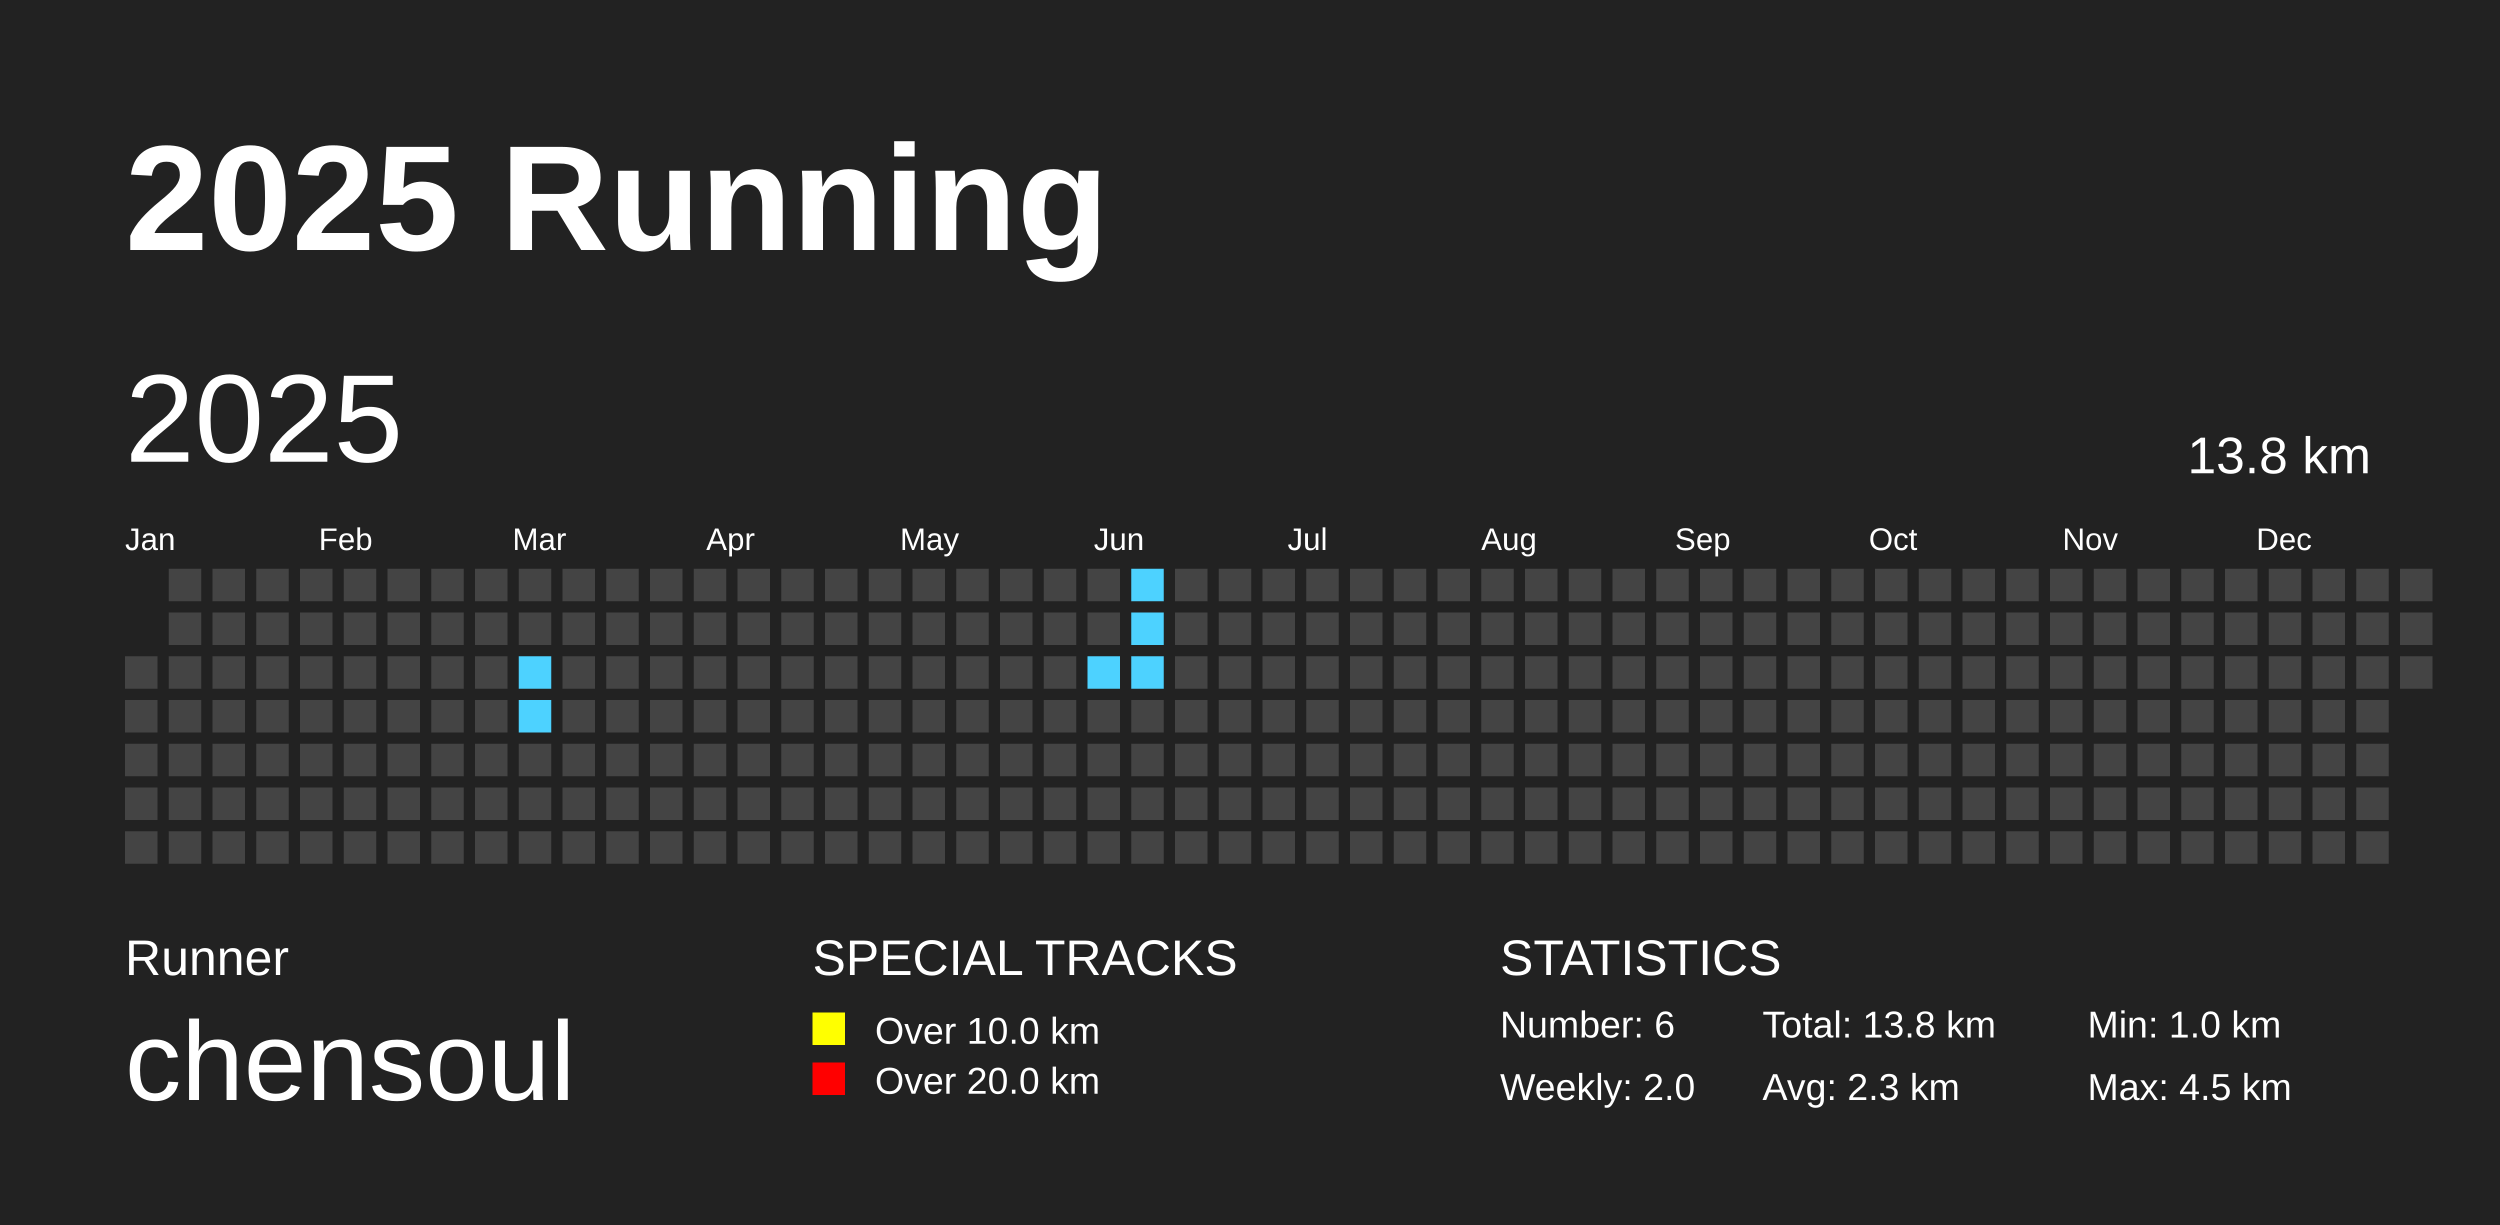
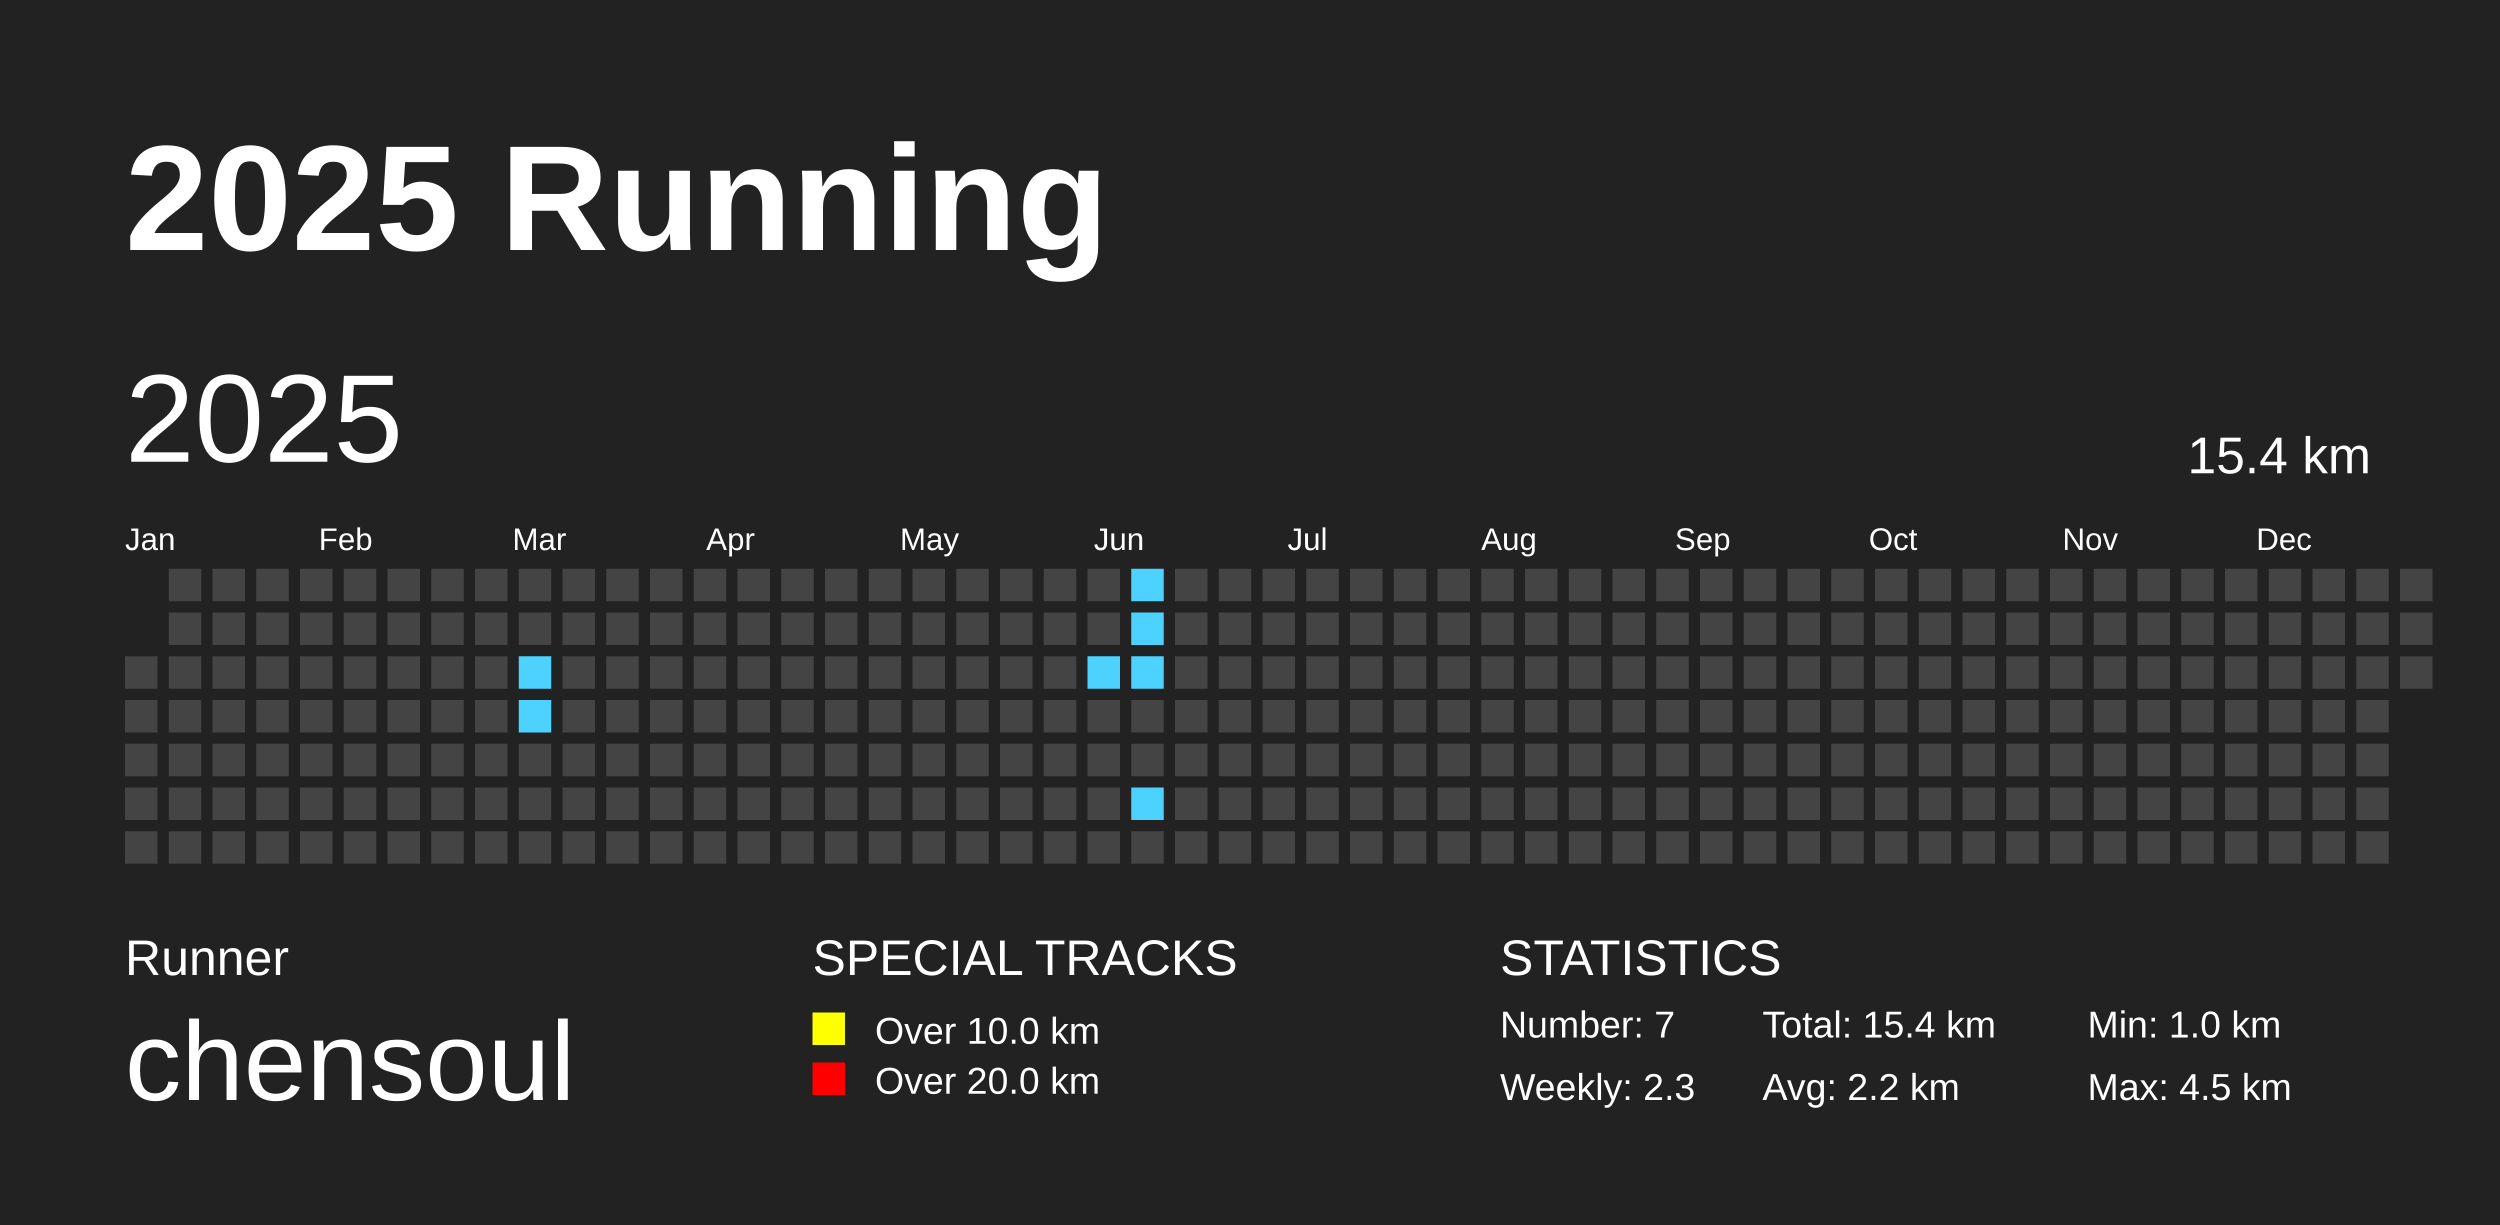
<svg xmlns="http://www.w3.org/2000/svg" baseProfile="full" height="98mm" version="1.1" viewBox="0,0,200,98" width="200mm">
  <defs />
  <rect fill="#222222" height="98" width="200" x="0" y="0" />
  <text fill="#FFFFFF" style="font-size:12px; font-family:Arial; font-weight:bold;" x="10" y="20">2025 Running</text>
  <text fill="#FFFFFF" style="font-size:4px; font-family:Arial" x="10" y="78">Runner</text>
  <text fill="#FFFFFF" style="font-size:9px; font-family:Arial" x="10" y="88">chensoul</text>
  <text fill="#FFFFFF" style="font-size:4px; font-family:Arial" x="65" y="78">SPECIAL TRACKS</text>
  <rect fill="yellow" height="2.6" width="2.6" x="65" y="81" />
  <text fill="#FFFFFF" style="font-size:3px; font-family:Arial" x="70" y="83.5">Over 10.0 km</text>
  <rect fill="red" height="2.6" width="2.6" x="65" y="85" />
  <text fill="#FFFFFF" style="font-size:3px; font-family:Arial" x="70" y="87.5">Over 20.0 km</text>
  <text fill="#FFFFFF" style="font-size:4px; font-family:Arial" x="120" y="78">STATISTICS</text>
-   <text fill="#FFFFFF" style="font-size:3px; font-family:Arial" x="120" y="83">Number: 6</text>
-   <text fill="#FFFFFF" style="font-size:3px; font-family:Arial" x="120" y="88">Weekly: 2.0</text>
-   <text fill="#FFFFFF" style="font-size:3px; font-family:Arial" x="141" y="83">Total: 13.8 km</text>
-   <text fill="#FFFFFF" style="font-size:3px; font-family:Arial" x="141" y="88">Avg: 2.3 km</text>
+   <text fill="#FFFFFF" style="font-size:3px; font-family:Arial" x="120" y="83">Number: 7</text>
+   <text fill="#FFFFFF" style="font-size:3px; font-family:Arial" x="120" y="88">Weekly: 2.3</text>
+   <text fill="#FFFFFF" style="font-size:3px; font-family:Arial" x="141" y="83">Total: 15.4 km</text>
+   <text fill="#FFFFFF" style="font-size:3px; font-family:Arial" x="141" y="88">Avg: 2.2 km</text>
  <text fill="#FFFFFF" style="font-size:3px; font-family:Arial" x="167" y="83">Min: 1.0 km</text>
  <text fill="#FFFFFF" style="font-size:3px; font-family:Arial" x="167" y="88">Max: 4.5 km</text>
  <text dominant-baseline="hanging" fill="#FFFFFF" style="font-size:10.0px; font-family:Arial;" x="10" y="30">2025</text>
-   <text dominant-baseline="hanging" fill="#FFFFFF" style="font-size:4.125px; font-family:Arial;" x="175" y="35">13.8 km</text>
+   <text dominant-baseline="hanging" fill="#FFFFFF" style="font-size:4.125px; font-family:Arial;" x="175" y="35">15.4 km</text>
  <text fill="#FFFFFF" style="font-size:2.5px; font-family:Arial" x="10.0" y="44">Jan</text>
  <text fill="#FFFFFF" style="font-size:2.5px; font-family:Arial" x="25.5" y="44">Feb</text>
  <text fill="#FFFFFF" style="font-size:2.5px; font-family:Arial" x="41.0" y="44">Mar</text>
  <text fill="#FFFFFF" style="font-size:2.5px; font-family:Arial" x="56.5" y="44">Apr</text>
  <text fill="#FFFFFF" style="font-size:2.5px; font-family:Arial" x="72.0" y="44">May</text>
  <text fill="#FFFFFF" style="font-size:2.5px; font-family:Arial" x="87.5" y="44">Jun</text>
  <text fill="#FFFFFF" style="font-size:2.5px; font-family:Arial" x="103.0" y="44">Jul</text>
  <text fill="#FFFFFF" style="font-size:2.5px; font-family:Arial" x="118.5" y="44">Aug</text>
  <text fill="#FFFFFF" style="font-size:2.5px; font-family:Arial" x="134.0" y="44">Sep</text>
  <text fill="#FFFFFF" style="font-size:2.5px; font-family:Arial" x="149.5" y="44">Oct</text>
  <text fill="#FFFFFF" style="font-size:2.5px; font-family:Arial" x="165.0" y="44">Nov</text>
  <text fill="#FFFFFF" style="font-size:2.5px; font-family:Arial" x="180.5" y="44">Dec</text>
  <rect fill="#444444" height="2.6" width="2.6" x="10.0" y="52.5" />
  <rect fill="#444444" height="2.6" width="2.6" x="10.0" y="56.0" />
  <rect fill="#444444" height="2.6" width="2.6" x="10.0" y="59.5" />
  <rect fill="#444444" height="2.6" width="2.6" x="10.0" y="63.0" />
  <rect fill="#444444" height="2.6" width="2.6" x="10.0" y="66.5" />
  <rect fill="#444444" height="2.6" width="2.6" x="13.5" y="45.5" />
  <rect fill="#444444" height="2.6" width="2.6" x="13.5" y="49.0" />
  <rect fill="#444444" height="2.6" width="2.6" x="13.5" y="52.5" />
  <rect fill="#444444" height="2.6" width="2.6" x="13.5" y="56.0" />
  <rect fill="#444444" height="2.6" width="2.6" x="13.5" y="59.5" />
  <rect fill="#444444" height="2.6" width="2.6" x="13.5" y="63.0" />
  <rect fill="#444444" height="2.6" width="2.6" x="13.5" y="66.5" />
  <rect fill="#444444" height="2.6" width="2.6" x="17.0" y="45.5" />
  <rect fill="#444444" height="2.6" width="2.6" x="17.0" y="49.0" />
  <rect fill="#444444" height="2.6" width="2.6" x="17.0" y="52.5" />
  <rect fill="#444444" height="2.6" width="2.6" x="17.0" y="56.0" />
  <rect fill="#444444" height="2.6" width="2.6" x="17.0" y="59.5" />
  <rect fill="#444444" height="2.6" width="2.6" x="17.0" y="63.0" />
  <rect fill="#444444" height="2.6" width="2.6" x="17.0" y="66.5" />
  <rect fill="#444444" height="2.6" width="2.6" x="20.5" y="45.5" />
  <rect fill="#444444" height="2.6" width="2.6" x="20.5" y="49.0" />
  <rect fill="#444444" height="2.6" width="2.6" x="20.5" y="52.5" />
  <rect fill="#444444" height="2.6" width="2.6" x="20.5" y="56.0" />
  <rect fill="#444444" height="2.6" width="2.6" x="20.5" y="59.5" />
  <rect fill="#444444" height="2.6" width="2.6" x="20.5" y="63.0" />
  <rect fill="#444444" height="2.6" width="2.6" x="20.5" y="66.5" />
  <rect fill="#444444" height="2.6" width="2.6" x="24.0" y="45.5" />
  <rect fill="#444444" height="2.6" width="2.6" x="24.0" y="49.0" />
  <rect fill="#444444" height="2.6" width="2.6" x="24.0" y="52.5" />
  <rect fill="#444444" height="2.6" width="2.6" x="24.0" y="56.0" />
  <rect fill="#444444" height="2.6" width="2.6" x="24.0" y="59.5" />
  <rect fill="#444444" height="2.6" width="2.6" x="24.0" y="63.0" />
  <rect fill="#444444" height="2.6" width="2.6" x="24.0" y="66.5" />
  <rect fill="#444444" height="2.6" width="2.6" x="27.5" y="45.5" />
  <rect fill="#444444" height="2.6" width="2.6" x="27.5" y="49.0" />
  <rect fill="#444444" height="2.6" width="2.6" x="27.5" y="52.5" />
  <rect fill="#444444" height="2.6" width="2.6" x="27.5" y="56.0" />
  <rect fill="#444444" height="2.6" width="2.6" x="27.5" y="59.5" />
  <rect fill="#444444" height="2.6" width="2.6" x="27.5" y="63.0" />
  <rect fill="#444444" height="2.6" width="2.6" x="27.5" y="66.5" />
  <rect fill="#444444" height="2.6" width="2.6" x="31.0" y="45.5" />
  <rect fill="#444444" height="2.6" width="2.6" x="31.0" y="49.0" />
  <rect fill="#444444" height="2.6" width="2.6" x="31.0" y="52.5" />
  <rect fill="#444444" height="2.6" width="2.6" x="31.0" y="56.0" />
  <rect fill="#444444" height="2.6" width="2.6" x="31.0" y="59.5" />
  <rect fill="#444444" height="2.6" width="2.6" x="31.0" y="63.0" />
  <rect fill="#444444" height="2.6" width="2.6" x="31.0" y="66.5" />
  <rect fill="#444444" height="2.6" width="2.6" x="34.5" y="45.5" />
  <rect fill="#444444" height="2.6" width="2.6" x="34.5" y="49.0" />
  <rect fill="#444444" height="2.6" width="2.6" x="34.5" y="52.5" />
  <rect fill="#444444" height="2.6" width="2.6" x="34.5" y="56.0" />
  <rect fill="#444444" height="2.6" width="2.6" x="34.5" y="59.5" />
  <rect fill="#444444" height="2.6" width="2.6" x="34.5" y="63.0" />
  <rect fill="#444444" height="2.6" width="2.6" x="34.5" y="66.5" />
  <rect fill="#444444" height="2.6" width="2.6" x="38.0" y="45.5" />
  <rect fill="#444444" height="2.6" width="2.6" x="38.0" y="49.0" />
  <rect fill="#444444" height="2.6" width="2.6" x="38.0" y="52.5" />
  <rect fill="#444444" height="2.6" width="2.6" x="38.0" y="56.0" />
  <rect fill="#444444" height="2.6" width="2.6" x="38.0" y="59.5" />
  <rect fill="#444444" height="2.6" width="2.6" x="38.0" y="63.0" />
  <rect fill="#444444" height="2.6" width="2.6" x="38.0" y="66.5" />
  <rect fill="#444444" height="2.6" width="2.6" x="41.5" y="45.5" />
  <rect fill="#444444" height="2.6" width="2.6" x="41.5" y="49.0" />
  <rect fill="#4DD2FF" height="2.6" width="2.6" x="41.5" y="52.5" />
  <rect fill="#4DD2FF" height="2.6" width="2.6" x="41.5" y="56.0" />
  <rect fill="#444444" height="2.6" width="2.6" x="41.5" y="59.5" />
  <rect fill="#444444" height="2.6" width="2.6" x="41.5" y="63.0" />
  <rect fill="#444444" height="2.6" width="2.6" x="41.5" y="66.5" />
  <rect fill="#444444" height="2.6" width="2.6" x="45.0" y="45.5" />
  <rect fill="#444444" height="2.6" width="2.6" x="45.0" y="49.0" />
  <rect fill="#444444" height="2.6" width="2.6" x="45.0" y="52.5" />
  <rect fill="#444444" height="2.6" width="2.6" x="45.0" y="56.0" />
  <rect fill="#444444" height="2.6" width="2.6" x="45.0" y="59.5" />
  <rect fill="#444444" height="2.6" width="2.6" x="45.0" y="63.0" />
  <rect fill="#444444" height="2.6" width="2.6" x="45.0" y="66.5" />
  <rect fill="#444444" height="2.6" width="2.6" x="48.5" y="45.5" />
  <rect fill="#444444" height="2.6" width="2.6" x="48.5" y="49.0" />
  <rect fill="#444444" height="2.6" width="2.6" x="48.5" y="52.5" />
  <rect fill="#444444" height="2.6" width="2.6" x="48.5" y="56.0" />
  <rect fill="#444444" height="2.6" width="2.6" x="48.5" y="59.5" />
  <rect fill="#444444" height="2.6" width="2.6" x="48.5" y="63.0" />
  <rect fill="#444444" height="2.6" width="2.6" x="48.5" y="66.5" />
  <rect fill="#444444" height="2.6" width="2.6" x="52.0" y="45.5" />
  <rect fill="#444444" height="2.6" width="2.6" x="52.0" y="49.0" />
  <rect fill="#444444" height="2.6" width="2.6" x="52.0" y="52.5" />
  <rect fill="#444444" height="2.6" width="2.6" x="52.0" y="56.0" />
  <rect fill="#444444" height="2.6" width="2.6" x="52.0" y="59.5" />
  <rect fill="#444444" height="2.6" width="2.6" x="52.0" y="63.0" />
  <rect fill="#444444" height="2.6" width="2.6" x="52.0" y="66.5" />
  <rect fill="#444444" height="2.6" width="2.6" x="55.5" y="45.5" />
  <rect fill="#444444" height="2.6" width="2.6" x="55.5" y="49.0" />
  <rect fill="#444444" height="2.6" width="2.6" x="55.5" y="52.5" />
  <rect fill="#444444" height="2.6" width="2.6" x="55.5" y="56.0" />
  <rect fill="#444444" height="2.6" width="2.6" x="55.5" y="59.5" />
  <rect fill="#444444" height="2.6" width="2.6" x="55.5" y="63.0" />
  <rect fill="#444444" height="2.6" width="2.6" x="55.5" y="66.5" />
  <rect fill="#444444" height="2.6" width="2.6" x="59.0" y="45.5" />
  <rect fill="#444444" height="2.6" width="2.6" x="59.0" y="49.0" />
  <rect fill="#444444" height="2.6" width="2.6" x="59.0" y="52.5" />
  <rect fill="#444444" height="2.6" width="2.6" x="59.0" y="56.0" />
  <rect fill="#444444" height="2.6" width="2.6" x="59.0" y="59.5" />
  <rect fill="#444444" height="2.6" width="2.6" x="59.0" y="63.0" />
  <rect fill="#444444" height="2.6" width="2.6" x="59.0" y="66.5" />
  <rect fill="#444444" height="2.6" width="2.6" x="62.5" y="45.5" />
  <rect fill="#444444" height="2.6" width="2.6" x="62.5" y="49.0" />
  <rect fill="#444444" height="2.6" width="2.6" x="62.5" y="52.5" />
  <rect fill="#444444" height="2.6" width="2.6" x="62.5" y="56.0" />
  <rect fill="#444444" height="2.6" width="2.6" x="62.5" y="59.5" />
  <rect fill="#444444" height="2.6" width="2.6" x="62.5" y="63.0" />
  <rect fill="#444444" height="2.6" width="2.6" x="62.5" y="66.5" />
  <rect fill="#444444" height="2.6" width="2.6" x="66.0" y="45.5" />
  <rect fill="#444444" height="2.6" width="2.6" x="66.0" y="49.0" />
  <rect fill="#444444" height="2.6" width="2.6" x="66.0" y="52.5" />
  <rect fill="#444444" height="2.6" width="2.6" x="66.0" y="56.0" />
  <rect fill="#444444" height="2.6" width="2.6" x="66.0" y="59.5" />
  <rect fill="#444444" height="2.6" width="2.6" x="66.0" y="63.0" />
  <rect fill="#444444" height="2.6" width="2.6" x="66.0" y="66.5" />
  <rect fill="#444444" height="2.6" width="2.6" x="69.5" y="45.5" />
  <rect fill="#444444" height="2.6" width="2.6" x="69.5" y="49.0" />
  <rect fill="#444444" height="2.6" width="2.6" x="69.5" y="52.5" />
  <rect fill="#444444" height="2.6" width="2.6" x="69.5" y="56.0" />
  <rect fill="#444444" height="2.6" width="2.6" x="69.5" y="59.5" />
  <rect fill="#444444" height="2.6" width="2.6" x="69.5" y="63.0" />
  <rect fill="#444444" height="2.6" width="2.6" x="69.5" y="66.5" />
  <rect fill="#444444" height="2.6" width="2.6" x="73.0" y="45.5" />
  <rect fill="#444444" height="2.6" width="2.6" x="73.0" y="49.0" />
  <rect fill="#444444" height="2.6" width="2.6" x="73.0" y="52.5" />
  <rect fill="#444444" height="2.6" width="2.6" x="73.0" y="56.0" />
  <rect fill="#444444" height="2.6" width="2.6" x="73.0" y="59.5" />
  <rect fill="#444444" height="2.6" width="2.6" x="73.0" y="63.0" />
  <rect fill="#444444" height="2.6" width="2.6" x="73.0" y="66.5" />
  <rect fill="#444444" height="2.6" width="2.6" x="76.5" y="45.5" />
  <rect fill="#444444" height="2.6" width="2.6" x="76.5" y="49.0" />
  <rect fill="#444444" height="2.6" width="2.6" x="76.5" y="52.5" />
  <rect fill="#444444" height="2.6" width="2.6" x="76.5" y="56.0" />
  <rect fill="#444444" height="2.6" width="2.6" x="76.5" y="59.5" />
  <rect fill="#444444" height="2.6" width="2.6" x="76.5" y="63.0" />
  <rect fill="#444444" height="2.6" width="2.6" x="76.5" y="66.5" />
  <rect fill="#444444" height="2.6" width="2.6" x="80.0" y="45.5" />
  <rect fill="#444444" height="2.6" width="2.6" x="80.0" y="49.0" />
  <rect fill="#444444" height="2.6" width="2.6" x="80.0" y="52.5" />
  <rect fill="#444444" height="2.6" width="2.6" x="80.0" y="56.0" />
  <rect fill="#444444" height="2.6" width="2.6" x="80.0" y="59.5" />
  <rect fill="#444444" height="2.6" width="2.6" x="80.0" y="63.0" />
  <rect fill="#444444" height="2.6" width="2.6" x="80.0" y="66.5" />
  <rect fill="#444444" height="2.6" width="2.6" x="83.5" y="45.5" />
  <rect fill="#444444" height="2.6" width="2.6" x="83.5" y="49.0" />
  <rect fill="#444444" height="2.6" width="2.6" x="83.5" y="52.5" />
  <rect fill="#444444" height="2.6" width="2.6" x="83.5" y="56.0" />
  <rect fill="#444444" height="2.6" width="2.6" x="83.5" y="59.5" />
  <rect fill="#444444" height="2.6" width="2.6" x="83.5" y="63.0" />
  <rect fill="#444444" height="2.6" width="2.6" x="83.5" y="66.5" />
  <rect fill="#444444" height="2.6" width="2.6" x="87.0" y="45.5" />
  <rect fill="#444444" height="2.6" width="2.6" x="87.0" y="49.0" />
  <rect fill="#4DD2FF" height="2.6" width="2.6" x="87.0" y="52.5" />
  <rect fill="#444444" height="2.6" width="2.6" x="87.0" y="56.0" />
  <rect fill="#444444" height="2.6" width="2.6" x="87.0" y="59.5" />
  <rect fill="#444444" height="2.6" width="2.6" x="87.0" y="63.0" />
  <rect fill="#444444" height="2.6" width="2.6" x="87.0" y="66.5" />
  <rect fill="#4DD2FF" height="2.6" width="2.6" x="90.5" y="45.5" />
  <rect fill="#4DD2FF" height="2.6" width="2.6" x="90.5" y="49.0" />
  <rect fill="#4DD2FF" height="2.6" width="2.6" x="90.5" y="52.5" />
  <rect fill="#444444" height="2.6" width="2.6" x="90.5" y="56.0" />
  <rect fill="#444444" height="2.6" width="2.6" x="90.5" y="59.5" />
-   <rect fill="#444444" height="2.6" width="2.6" x="90.5" y="63.0" />
+   <rect fill="#4DD2FF" height="2.6" width="2.6" x="90.5" y="63.0" />
  <rect fill="#444444" height="2.6" width="2.6" x="90.5" y="66.5" />
  <rect fill="#444444" height="2.6" width="2.6" x="94.0" y="45.5" />
  <rect fill="#444444" height="2.6" width="2.6" x="94.0" y="49.0" />
  <rect fill="#444444" height="2.6" width="2.6" x="94.0" y="52.5" />
  <rect fill="#444444" height="2.6" width="2.6" x="94.0" y="56.0" />
  <rect fill="#444444" height="2.6" width="2.6" x="94.0" y="59.5" />
  <rect fill="#444444" height="2.6" width="2.6" x="94.0" y="63.0" />
  <rect fill="#444444" height="2.6" width="2.6" x="94.0" y="66.5" />
  <rect fill="#444444" height="2.6" width="2.6" x="97.5" y="45.5" />
  <rect fill="#444444" height="2.6" width="2.6" x="97.5" y="49.0" />
  <rect fill="#444444" height="2.6" width="2.6" x="97.5" y="52.5" />
  <rect fill="#444444" height="2.6" width="2.6" x="97.5" y="56.0" />
  <rect fill="#444444" height="2.6" width="2.6" x="97.5" y="59.5" />
  <rect fill="#444444" height="2.6" width="2.6" x="97.5" y="63.0" />
  <rect fill="#444444" height="2.6" width="2.6" x="97.5" y="66.5" />
  <rect fill="#444444" height="2.6" width="2.6" x="101.0" y="45.5" />
  <rect fill="#444444" height="2.6" width="2.6" x="101.0" y="49.0" />
  <rect fill="#444444" height="2.6" width="2.6" x="101.0" y="52.5" />
  <rect fill="#444444" height="2.6" width="2.6" x="101.0" y="56.0" />
  <rect fill="#444444" height="2.6" width="2.6" x="101.0" y="59.5" />
  <rect fill="#444444" height="2.6" width="2.6" x="101.0" y="63.0" />
  <rect fill="#444444" height="2.6" width="2.6" x="101.0" y="66.5" />
  <rect fill="#444444" height="2.6" width="2.6" x="104.5" y="45.5" />
  <rect fill="#444444" height="2.6" width="2.6" x="104.5" y="49.0" />
  <rect fill="#444444" height="2.6" width="2.6" x="104.5" y="52.5" />
  <rect fill="#444444" height="2.6" width="2.6" x="104.5" y="56.0" />
  <rect fill="#444444" height="2.6" width="2.6" x="104.5" y="59.5" />
  <rect fill="#444444" height="2.6" width="2.6" x="104.5" y="63.0" />
  <rect fill="#444444" height="2.6" width="2.6" x="104.5" y="66.5" />
  <rect fill="#444444" height="2.6" width="2.6" x="108.0" y="45.5" />
  <rect fill="#444444" height="2.6" width="2.6" x="108.0" y="49.0" />
  <rect fill="#444444" height="2.6" width="2.6" x="108.0" y="52.5" />
  <rect fill="#444444" height="2.6" width="2.6" x="108.0" y="56.0" />
  <rect fill="#444444" height="2.6" width="2.6" x="108.0" y="59.5" />
  <rect fill="#444444" height="2.6" width="2.6" x="108.0" y="63.0" />
  <rect fill="#444444" height="2.6" width="2.6" x="108.0" y="66.5" />
  <rect fill="#444444" height="2.6" width="2.6" x="111.5" y="45.5" />
  <rect fill="#444444" height="2.6" width="2.6" x="111.5" y="49.0" />
  <rect fill="#444444" height="2.6" width="2.6" x="111.5" y="52.5" />
  <rect fill="#444444" height="2.6" width="2.6" x="111.5" y="56.0" />
  <rect fill="#444444" height="2.6" width="2.6" x="111.5" y="59.5" />
  <rect fill="#444444" height="2.6" width="2.6" x="111.5" y="63.0" />
  <rect fill="#444444" height="2.6" width="2.6" x="111.5" y="66.5" />
  <rect fill="#444444" height="2.6" width="2.6" x="115.0" y="45.5" />
  <rect fill="#444444" height="2.6" width="2.6" x="115.0" y="49.0" />
  <rect fill="#444444" height="2.6" width="2.6" x="115.0" y="52.5" />
  <rect fill="#444444" height="2.6" width="2.6" x="115.0" y="56.0" />
  <rect fill="#444444" height="2.6" width="2.6" x="115.0" y="59.5" />
  <rect fill="#444444" height="2.6" width="2.6" x="115.0" y="63.0" />
  <rect fill="#444444" height="2.6" width="2.6" x="115.0" y="66.5" />
  <rect fill="#444444" height="2.6" width="2.6" x="118.5" y="45.5" />
  <rect fill="#444444" height="2.6" width="2.6" x="118.5" y="49.0" />
  <rect fill="#444444" height="2.6" width="2.6" x="118.5" y="52.5" />
  <rect fill="#444444" height="2.6" width="2.6" x="118.5" y="56.0" />
  <rect fill="#444444" height="2.6" width="2.6" x="118.5" y="59.5" />
  <rect fill="#444444" height="2.6" width="2.6" x="118.5" y="63.0" />
  <rect fill="#444444" height="2.6" width="2.6" x="118.5" y="66.5" />
  <rect fill="#444444" height="2.6" width="2.6" x="122.0" y="45.5" />
  <rect fill="#444444" height="2.6" width="2.6" x="122.0" y="49.0" />
  <rect fill="#444444" height="2.6" width="2.6" x="122.0" y="52.5" />
  <rect fill="#444444" height="2.6" width="2.6" x="122.0" y="56.0" />
  <rect fill="#444444" height="2.6" width="2.6" x="122.0" y="59.5" />
  <rect fill="#444444" height="2.6" width="2.6" x="122.0" y="63.0" />
  <rect fill="#444444" height="2.6" width="2.6" x="122.0" y="66.5" />
  <rect fill="#444444" height="2.6" width="2.6" x="125.5" y="45.5" />
  <rect fill="#444444" height="2.6" width="2.6" x="125.5" y="49.0" />
  <rect fill="#444444" height="2.6" width="2.6" x="125.5" y="52.5" />
  <rect fill="#444444" height="2.6" width="2.6" x="125.5" y="56.0" />
  <rect fill="#444444" height="2.6" width="2.6" x="125.5" y="59.5" />
  <rect fill="#444444" height="2.6" width="2.6" x="125.5" y="63.0" />
  <rect fill="#444444" height="2.6" width="2.6" x="125.5" y="66.5" />
  <rect fill="#444444" height="2.6" width="2.6" x="129.0" y="45.5" />
  <rect fill="#444444" height="2.6" width="2.6" x="129.0" y="49.0" />
  <rect fill="#444444" height="2.6" width="2.6" x="129.0" y="52.5" />
  <rect fill="#444444" height="2.6" width="2.6" x="129.0" y="56.0" />
  <rect fill="#444444" height="2.6" width="2.6" x="129.0" y="59.5" />
  <rect fill="#444444" height="2.6" width="2.6" x="129.0" y="63.0" />
  <rect fill="#444444" height="2.6" width="2.6" x="129.0" y="66.5" />
  <rect fill="#444444" height="2.6" width="2.6" x="132.5" y="45.5" />
  <rect fill="#444444" height="2.6" width="2.6" x="132.5" y="49.0" />
  <rect fill="#444444" height="2.6" width="2.6" x="132.5" y="52.5" />
  <rect fill="#444444" height="2.6" width="2.6" x="132.5" y="56.0" />
  <rect fill="#444444" height="2.6" width="2.6" x="132.5" y="59.5" />
  <rect fill="#444444" height="2.6" width="2.6" x="132.5" y="63.0" />
  <rect fill="#444444" height="2.6" width="2.6" x="132.5" y="66.5" />
  <rect fill="#444444" height="2.6" width="2.6" x="136.0" y="45.5" />
  <rect fill="#444444" height="2.6" width="2.6" x="136.0" y="49.0" />
  <rect fill="#444444" height="2.6" width="2.6" x="136.0" y="52.5" />
  <rect fill="#444444" height="2.6" width="2.6" x="136.0" y="56.0" />
  <rect fill="#444444" height="2.6" width="2.6" x="136.0" y="59.5" />
  <rect fill="#444444" height="2.6" width="2.6" x="136.0" y="63.0" />
  <rect fill="#444444" height="2.6" width="2.6" x="136.0" y="66.5" />
  <rect fill="#444444" height="2.6" width="2.6" x="139.5" y="45.5" />
  <rect fill="#444444" height="2.6" width="2.6" x="139.5" y="49.0" />
  <rect fill="#444444" height="2.6" width="2.6" x="139.5" y="52.5" />
  <rect fill="#444444" height="2.6" width="2.6" x="139.5" y="56.0" />
  <rect fill="#444444" height="2.6" width="2.6" x="139.5" y="59.5" />
  <rect fill="#444444" height="2.6" width="2.6" x="139.5" y="63.0" />
  <rect fill="#444444" height="2.6" width="2.6" x="139.5" y="66.5" />
  <rect fill="#444444" height="2.6" width="2.6" x="143.0" y="45.5" />
  <rect fill="#444444" height="2.6" width="2.6" x="143.0" y="49.0" />
  <rect fill="#444444" height="2.6" width="2.6" x="143.0" y="52.5" />
  <rect fill="#444444" height="2.6" width="2.6" x="143.0" y="56.0" />
  <rect fill="#444444" height="2.6" width="2.6" x="143.0" y="59.5" />
  <rect fill="#444444" height="2.6" width="2.6" x="143.0" y="63.0" />
  <rect fill="#444444" height="2.6" width="2.6" x="143.0" y="66.5" />
  <rect fill="#444444" height="2.6" width="2.6" x="146.5" y="45.5" />
  <rect fill="#444444" height="2.6" width="2.6" x="146.5" y="49.0" />
  <rect fill="#444444" height="2.6" width="2.6" x="146.5" y="52.5" />
  <rect fill="#444444" height="2.6" width="2.6" x="146.5" y="56.0" />
  <rect fill="#444444" height="2.6" width="2.6" x="146.5" y="59.5" />
  <rect fill="#444444" height="2.6" width="2.6" x="146.5" y="63.0" />
  <rect fill="#444444" height="2.6" width="2.6" x="146.5" y="66.5" />
  <rect fill="#444444" height="2.6" width="2.6" x="150.0" y="45.5" />
  <rect fill="#444444" height="2.6" width="2.6" x="150.0" y="49.0" />
  <rect fill="#444444" height="2.6" width="2.6" x="150.0" y="52.5" />
  <rect fill="#444444" height="2.6" width="2.6" x="150.0" y="56.0" />
  <rect fill="#444444" height="2.6" width="2.6" x="150.0" y="59.5" />
  <rect fill="#444444" height="2.6" width="2.6" x="150.0" y="63.0" />
  <rect fill="#444444" height="2.6" width="2.6" x="150.0" y="66.5" />
  <rect fill="#444444" height="2.6" width="2.6" x="153.5" y="45.5" />
  <rect fill="#444444" height="2.6" width="2.6" x="153.5" y="49.0" />
  <rect fill="#444444" height="2.6" width="2.6" x="153.5" y="52.5" />
  <rect fill="#444444" height="2.6" width="2.6" x="153.5" y="56.0" />
  <rect fill="#444444" height="2.6" width="2.6" x="153.5" y="59.5" />
  <rect fill="#444444" height="2.6" width="2.6" x="153.5" y="63.0" />
  <rect fill="#444444" height="2.6" width="2.6" x="153.5" y="66.5" />
  <rect fill="#444444" height="2.6" width="2.6" x="157.0" y="45.5" />
  <rect fill="#444444" height="2.6" width="2.6" x="157.0" y="49.0" />
  <rect fill="#444444" height="2.6" width="2.6" x="157.0" y="52.5" />
  <rect fill="#444444" height="2.6" width="2.6" x="157.0" y="56.0" />
  <rect fill="#444444" height="2.6" width="2.6" x="157.0" y="59.5" />
  <rect fill="#444444" height="2.6" width="2.6" x="157.0" y="63.0" />
  <rect fill="#444444" height="2.6" width="2.6" x="157.0" y="66.5" />
  <rect fill="#444444" height="2.6" width="2.6" x="160.5" y="45.5" />
  <rect fill="#444444" height="2.6" width="2.6" x="160.5" y="49.0" />
  <rect fill="#444444" height="2.6" width="2.6" x="160.5" y="52.5" />
  <rect fill="#444444" height="2.6" width="2.6" x="160.5" y="56.0" />
  <rect fill="#444444" height="2.6" width="2.6" x="160.5" y="59.5" />
  <rect fill="#444444" height="2.6" width="2.6" x="160.5" y="63.0" />
  <rect fill="#444444" height="2.6" width="2.6" x="160.5" y="66.5" />
  <rect fill="#444444" height="2.6" width="2.6" x="164.0" y="45.5" />
  <rect fill="#444444" height="2.6" width="2.6" x="164.0" y="49.0" />
  <rect fill="#444444" height="2.6" width="2.6" x="164.0" y="52.5" />
  <rect fill="#444444" height="2.6" width="2.6" x="164.0" y="56.0" />
  <rect fill="#444444" height="2.6" width="2.6" x="164.0" y="59.5" />
  <rect fill="#444444" height="2.6" width="2.6" x="164.0" y="63.0" />
  <rect fill="#444444" height="2.6" width="2.6" x="164.0" y="66.5" />
  <rect fill="#444444" height="2.6" width="2.6" x="167.5" y="45.5" />
  <rect fill="#444444" height="2.6" width="2.6" x="167.5" y="49.0" />
  <rect fill="#444444" height="2.6" width="2.6" x="167.5" y="52.5" />
  <rect fill="#444444" height="2.6" width="2.6" x="167.5" y="56.0" />
  <rect fill="#444444" height="2.6" width="2.6" x="167.5" y="59.5" />
  <rect fill="#444444" height="2.6" width="2.6" x="167.5" y="63.0" />
  <rect fill="#444444" height="2.6" width="2.6" x="167.5" y="66.5" />
  <rect fill="#444444" height="2.6" width="2.6" x="171.0" y="45.5" />
  <rect fill="#444444" height="2.6" width="2.6" x="171.0" y="49.0" />
  <rect fill="#444444" height="2.6" width="2.6" x="171.0" y="52.5" />
  <rect fill="#444444" height="2.6" width="2.6" x="171.0" y="56.0" />
  <rect fill="#444444" height="2.6" width="2.6" x="171.0" y="59.5" />
  <rect fill="#444444" height="2.6" width="2.6" x="171.0" y="63.0" />
  <rect fill="#444444" height="2.6" width="2.6" x="171.0" y="66.5" />
  <rect fill="#444444" height="2.6" width="2.6" x="174.5" y="45.5" />
  <rect fill="#444444" height="2.6" width="2.6" x="174.5" y="49.0" />
  <rect fill="#444444" height="2.6" width="2.6" x="174.5" y="52.5" />
  <rect fill="#444444" height="2.6" width="2.6" x="174.5" y="56.0" />
  <rect fill="#444444" height="2.6" width="2.6" x="174.5" y="59.5" />
  <rect fill="#444444" height="2.6" width="2.6" x="174.5" y="63.0" />
  <rect fill="#444444" height="2.6" width="2.6" x="174.5" y="66.5" />
  <rect fill="#444444" height="2.6" width="2.6" x="178.0" y="45.5" />
  <rect fill="#444444" height="2.6" width="2.6" x="178.0" y="49.0" />
  <rect fill="#444444" height="2.6" width="2.6" x="178.0" y="52.5" />
  <rect fill="#444444" height="2.6" width="2.6" x="178.0" y="56.0" />
  <rect fill="#444444" height="2.6" width="2.6" x="178.0" y="59.5" />
  <rect fill="#444444" height="2.6" width="2.6" x="178.0" y="63.0" />
  <rect fill="#444444" height="2.6" width="2.6" x="178.0" y="66.5" />
  <rect fill="#444444" height="2.6" width="2.6" x="181.5" y="45.5" />
  <rect fill="#444444" height="2.6" width="2.6" x="181.5" y="49.0" />
  <rect fill="#444444" height="2.6" width="2.6" x="181.5" y="52.5" />
  <rect fill="#444444" height="2.6" width="2.6" x="181.5" y="56.0" />
  <rect fill="#444444" height="2.6" width="2.6" x="181.5" y="59.5" />
  <rect fill="#444444" height="2.6" width="2.6" x="181.5" y="63.0" />
  <rect fill="#444444" height="2.6" width="2.6" x="181.5" y="66.5" />
  <rect fill="#444444" height="2.6" width="2.6" x="185.0" y="45.5" />
  <rect fill="#444444" height="2.6" width="2.6" x="185.0" y="49.0" />
  <rect fill="#444444" height="2.6" width="2.6" x="185.0" y="52.5" />
  <rect fill="#444444" height="2.6" width="2.6" x="185.0" y="56.0" />
  <rect fill="#444444" height="2.6" width="2.6" x="185.0" y="59.5" />
  <rect fill="#444444" height="2.6" width="2.6" x="185.0" y="63.0" />
  <rect fill="#444444" height="2.6" width="2.6" x="185.0" y="66.5" />
  <rect fill="#444444" height="2.6" width="2.6" x="188.5" y="45.5" />
  <rect fill="#444444" height="2.6" width="2.6" x="188.5" y="49.0" />
  <rect fill="#444444" height="2.6" width="2.6" x="188.5" y="52.5" />
  <rect fill="#444444" height="2.6" width="2.6" x="188.5" y="56.0" />
  <rect fill="#444444" height="2.6" width="2.6" x="188.5" y="59.5" />
  <rect fill="#444444" height="2.6" width="2.6" x="188.5" y="63.0" />
  <rect fill="#444444" height="2.6" width="2.6" x="188.5" y="66.5" />
  <rect fill="#444444" height="2.6" width="2.6" x="192.0" y="45.5" />
  <rect fill="#444444" height="2.6" width="2.6" x="192.0" y="49.0" />
  <rect fill="#444444" height="2.6" width="2.6" x="192.0" y="52.5" />
</svg>
